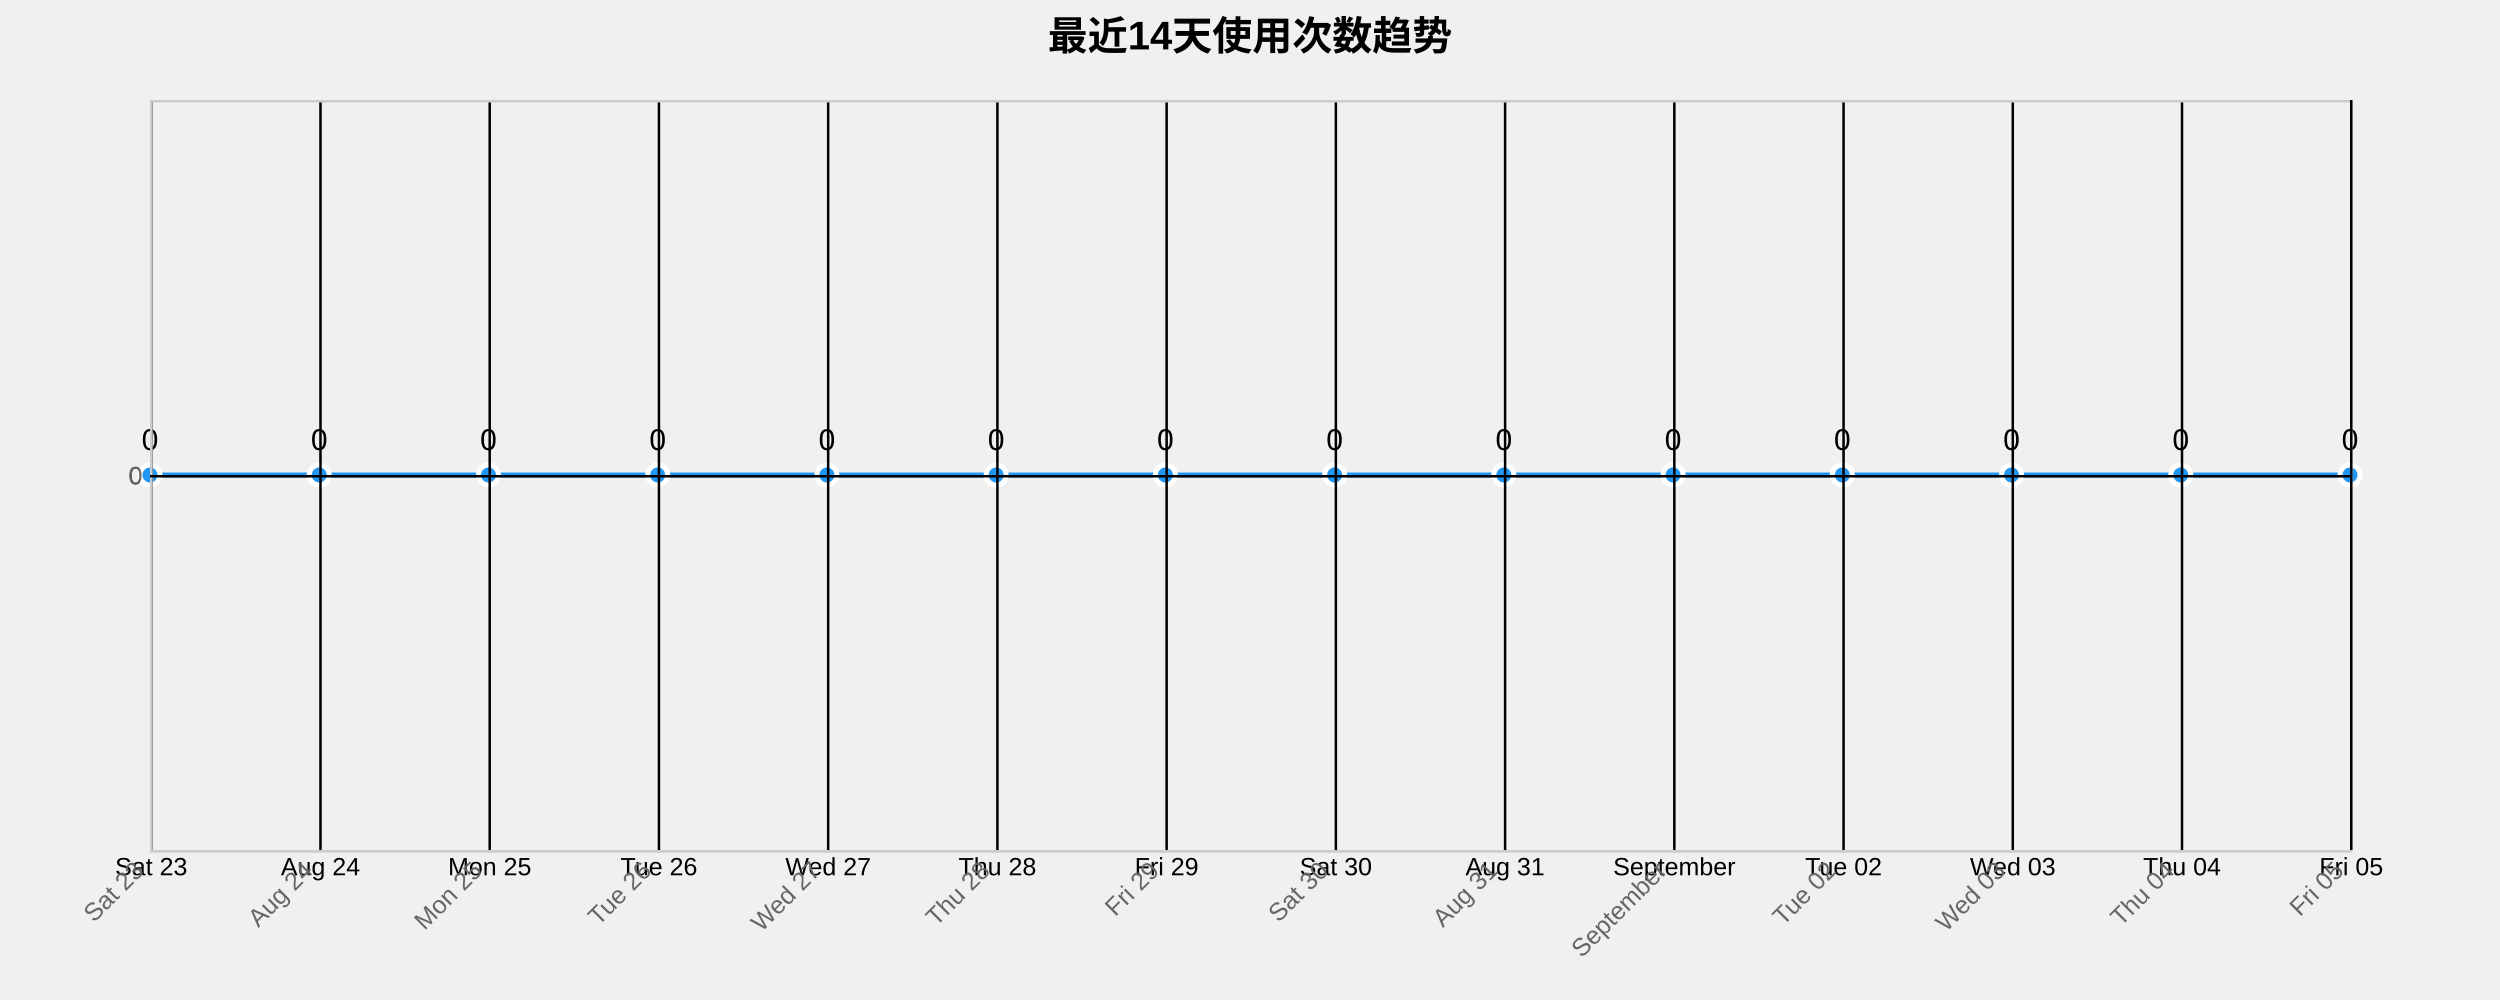
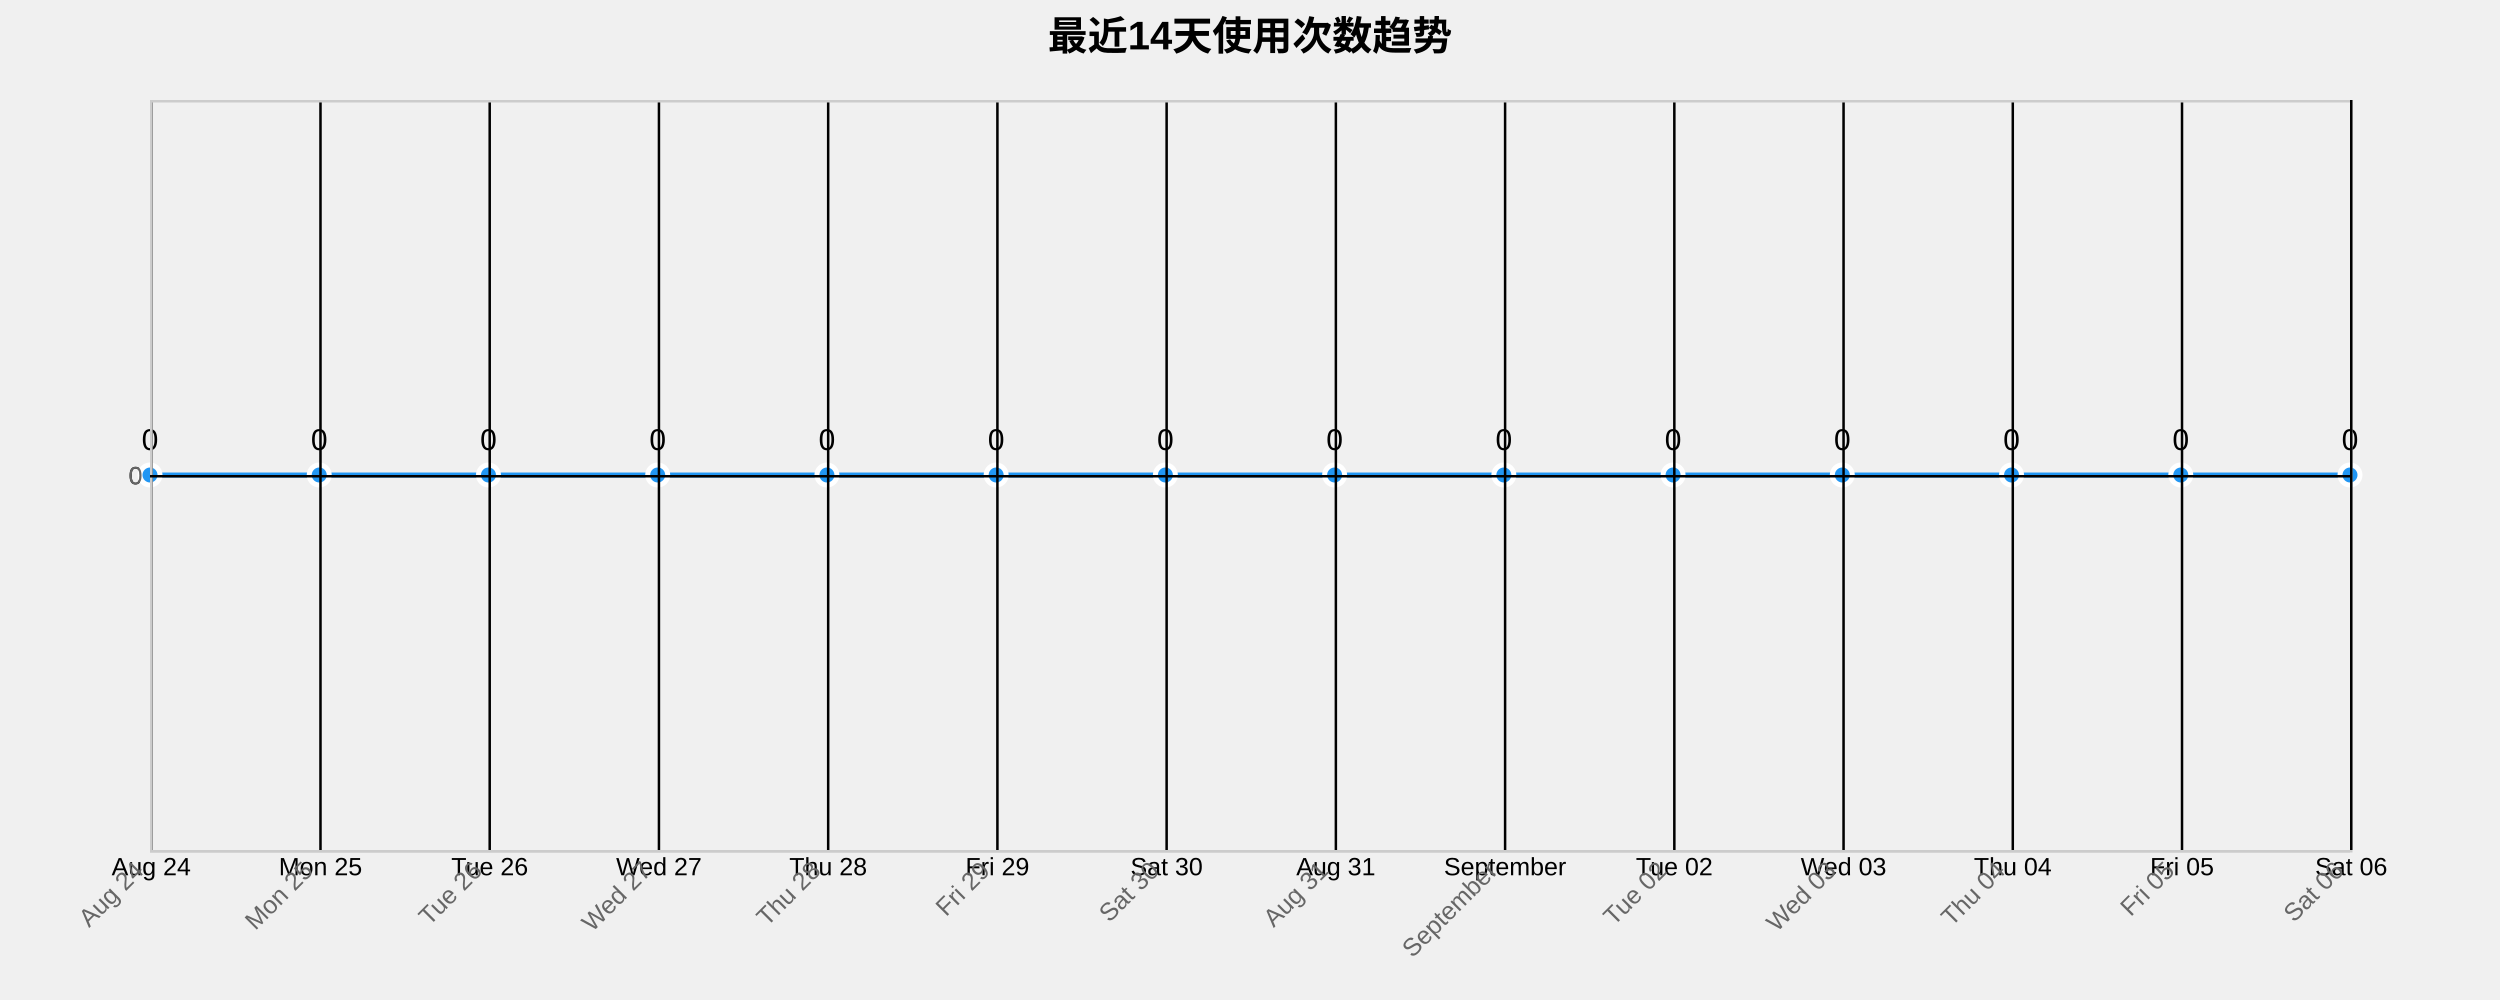
<svg xmlns="http://www.w3.org/2000/svg" width="1000" height="400">
  <g transform="translate(60,40)">
    <text x="440" y="-20" text-anchor="middle" style="font-size: 16px; font-weight: bold;">最近14天使用次数趋势</text>
    <g class="grid" transform="translate(0,300)" fill="none" font-size="10" font-family="sans-serif" text-anchor="middle">
      <path class="domain" stroke="currentColor" d="M0.5,-300V0.5H880.5V-300" />
      <g class="tick" opacity="1" transform="translate(0.5,0)">
        <line stroke="currentColor" y2="-300" />
-         <text fill="currentColor" y="3" dy="0.71em">Sat 23</text>
+         <text fill="currentColor" y="3" dy="0.71em">Aug 24</text>
      </g>
      <g class="tick" opacity="1" transform="translate(68.19231,0)">
        <line stroke="currentColor" y2="-300" />
-         <text fill="currentColor" y="3" dy="0.71em">Aug 24</text>
+         <text fill="currentColor" y="3" dy="0.71em">Mon 25</text>
      </g>
      <g class="tick" opacity="1" transform="translate(135.8846,0)">
        <line stroke="currentColor" y2="-300" />
-         <text fill="currentColor" y="3" dy="0.71em">Mon 25</text>
+         <text fill="currentColor" y="3" dy="0.71em">Tue 26</text>
      </g>
      <g class="tick" opacity="1" transform="translate(203.5769,0)">
        <line stroke="currentColor" y2="-300" />
-         <text fill="currentColor" y="3" dy="0.71em">Tue 26</text>
+         <text fill="currentColor" y="3" dy="0.71em">Wed 27</text>
      </g>
      <g class="tick" opacity="1" transform="translate(271.2692,0)">
        <line stroke="currentColor" y2="-300" />
-         <text fill="currentColor" y="3" dy="0.71em">Wed 27</text>
+         <text fill="currentColor" y="3" dy="0.71em">Thu 28</text>
      </g>
      <g class="tick" opacity="1" transform="translate(338.9615,0)">
        <line stroke="currentColor" y2="-300" />
-         <text fill="currentColor" y="3" dy="0.71em">Thu 28</text>
+         <text fill="currentColor" y="3" dy="0.71em">Fri 29</text>
      </g>
      <g class="tick" opacity="1" transform="translate(406.6538,0)">
        <line stroke="currentColor" y2="-300" />
-         <text fill="currentColor" y="3" dy="0.71em">Fri 29</text>
+         <text fill="currentColor" y="3" dy="0.71em">Sat 30</text>
      </g>
      <g class="tick" opacity="1" transform="translate(474.3462,0)">
        <line stroke="currentColor" y2="-300" />
-         <text fill="currentColor" y="3" dy="0.71em">Sat 30</text>
+         <text fill="currentColor" y="3" dy="0.71em">Aug 31</text>
      </g>
      <g class="tick" opacity="1" transform="translate(542.0385,0)">
        <line stroke="currentColor" y2="-300" />
-         <text fill="currentColor" y="3" dy="0.71em">Aug 31</text>
+         <text fill="currentColor" y="3" dy="0.71em">September</text>
      </g>
      <g class="tick" opacity="1" transform="translate(609.7308,0)">
        <line stroke="currentColor" y2="-300" />
-         <text fill="currentColor" y="3" dy="0.71em">September</text>
+         <text fill="currentColor" y="3" dy="0.71em">Tue 02</text>
      </g>
      <g class="tick" opacity="1" transform="translate(677.4231,0)">
        <line stroke="currentColor" y2="-300" />
-         <text fill="currentColor" y="3" dy="0.71em">Tue 02</text>
+         <text fill="currentColor" y="3" dy="0.71em">Wed 03</text>
      </g>
      <g class="tick" opacity="1" transform="translate(745.1154,0)">
        <line stroke="currentColor" y2="-300" />
-         <text fill="currentColor" y="3" dy="0.71em">Wed 03</text>
+         <text fill="currentColor" y="3" dy="0.71em">Thu 04</text>
      </g>
      <g class="tick" opacity="1" transform="translate(812.8077,0)">
        <line stroke="currentColor" y2="-300" />
-         <text fill="currentColor" y="3" dy="0.71em">Thu 04</text>
+         <text fill="currentColor" y="3" dy="0.71em">Fri 05</text>
      </g>
      <g class="tick" opacity="1" transform="translate(880.5,0)">
        <line stroke="currentColor" y2="-300" />
-         <text fill="currentColor" y="3" dy="0.71em">Fri 05</text>
+         <text fill="currentColor" y="3" dy="0.71em">Sat 06</text>
      </g>
    </g>
    <g class="grid" fill="none" font-size="10" font-family="sans-serif" text-anchor="end">
      <path class="domain" stroke="currentColor" d="M880,300.5H0.5V0.5H880" />
      <g class="tick" opacity="1" transform="translate(0,150.5)">
        <line stroke="currentColor" x2="880" />
        <text fill="currentColor" x="-3" dy="0.32em">0</text>
      </g>
    </g>
    <path class="area" d="M0,150C22.564,150,45.128,150,67.692,150C90.256,150,112.821,150,135.385,150C157.949,150,180.513,150,203.077,150C225.641,150,248.205,150,270.769,150C293.333,150,315.897,150,338.462,150C361.026,150,383.59,150,406.154,150C428.718,150,451.282,150,473.846,150C496.41,150,518.974,150,541.538,150C564.103,150,586.667,150,609.231,150C631.795,150,654.359,150,676.923,150C699.487,150,722.051,150,744.615,150C767.179,150,789.744,150,812.308,150C834.872,150,857.436,150,880,150L880,300C857.436,300,834.872,300,812.308,300C789.744,300,767.179,300,744.615,300C722.051,300,699.487,300,676.923,300C654.359,300,631.795,300,609.231,300C586.667,300,564.103,300,541.538,300C518.974,300,496.41,300,473.846,300C451.282,300,428.718,300,406.154,300C383.59,300,361.026,300,338.462,300C315.897,300,293.333,300,270.769,300C248.205,300,225.641,300,203.077,300C180.513,300,157.949,300,135.385,300C112.821,300,90.256,300,67.692,300C45.128,300,22.564,300,0,300Z" style="fill: url(#area-gradient); opacity: 0.3;" />
    <path class="line" d="M0,150C22.564,150,45.128,150,67.692,150C90.256,150,112.821,150,135.385,150C157.949,150,180.513,150,203.077,150C225.641,150,248.205,150,270.769,150C293.333,150,315.897,150,338.462,150C361.026,150,383.59,150,406.154,150C428.718,150,451.282,150,473.846,150C496.41,150,518.974,150,541.538,150C564.103,150,586.667,150,609.231,150C631.795,150,654.359,150,676.923,150C699.487,150,722.051,150,744.615,150C767.179,150,789.744,150,812.308,150C834.872,150,857.436,150,880,150" style="fill: none; stroke: #2196F3; stroke-width: 2px;" />
    <circle class="dot" cx="0" cy="150" r="4" style="fill: #2196F3; stroke: #fff; stroke-width: 2px;" />
    <circle class="dot" cx="67.692" cy="150" r="4" style="fill: #2196F3; stroke: #fff; stroke-width: 2px;" />
    <circle class="dot" cx="135.385" cy="150" r="4" style="fill: #2196F3; stroke: #fff; stroke-width: 2px;" />
    <circle class="dot" cx="203.077" cy="150" r="4" style="fill: #2196F3; stroke: #fff; stroke-width: 2px;" />
    <circle class="dot" cx="270.769" cy="150" r="4" style="fill: #2196F3; stroke: #fff; stroke-width: 2px;" />
    <circle class="dot" cx="338.462" cy="150" r="4" style="fill: #2196F3; stroke: #fff; stroke-width: 2px;" />
    <circle class="dot" cx="406.154" cy="150" r="4" style="fill: #2196F3; stroke: #fff; stroke-width: 2px;" />
    <circle class="dot" cx="473.846" cy="150" r="4" style="fill: #2196F3; stroke: #fff; stroke-width: 2px;" />
    <circle class="dot" cx="541.538" cy="150" r="4" style="fill: #2196F3; stroke: #fff; stroke-width: 2px;" />
    <circle class="dot" cx="609.231" cy="150" r="4" style="fill: #2196F3; stroke: #fff; stroke-width: 2px;" />
    <circle class="dot" cx="676.923" cy="150" r="4" style="fill: #2196F3; stroke: #fff; stroke-width: 2px;" />
    <circle class="dot" cx="744.615" cy="150" r="4" style="fill: #2196F3; stroke: #fff; stroke-width: 2px;" />
    <circle class="dot" cx="812.308" cy="150" r="4" style="fill: #2196F3; stroke: #fff; stroke-width: 2px;" />
    <circle class="dot" cx="880" cy="150" r="4" style="fill: #2196F3; stroke: #fff; stroke-width: 2px;" />
    <text class="label" x="0" y="140" text-anchor="middle" style="font-size: 12px;">0</text>
    <text class="label" x="67.692" y="140" text-anchor="middle" style="font-size: 12px;">0</text>
    <text class="label" x="135.385" y="140" text-anchor="middle" style="font-size: 12px;">0</text>
    <text class="label" x="203.077" y="140" text-anchor="middle" style="font-size: 12px;">0</text>
    <text class="label" x="270.769" y="140" text-anchor="middle" style="font-size: 12px;">0</text>
    <text class="label" x="338.462" y="140" text-anchor="middle" style="font-size: 12px;">0</text>
    <text class="label" x="406.154" y="140" text-anchor="middle" style="font-size: 12px;">0</text>
    <text class="label" x="473.846" y="140" text-anchor="middle" style="font-size: 12px;">0</text>
    <text class="label" x="541.538" y="140" text-anchor="middle" style="font-size: 12px;">0</text>
    <text class="label" x="609.231" y="140" text-anchor="middle" style="font-size: 12px;">0</text>
    <text class="label" x="676.923" y="140" text-anchor="middle" style="font-size: 12px;">0</text>
    <text class="label" x="744.615" y="140" text-anchor="middle" style="font-size: 12px;">0</text>
    <text class="label" x="812.308" y="140" text-anchor="middle" style="font-size: 12px;">0</text>
    <text class="label" x="880" y="140" text-anchor="middle" style="font-size: 12px;">0</text>
    <g class="x-axis" transform="translate(0,300)" fill="none" font-size="10" font-family="sans-serif" text-anchor="middle">
      <path class="domain" stroke="currentColor" d="M0.5,-300V0.5H880.5V-300" />
      <g class="tick" opacity="1" transform="translate(0.5,0)">
        <line stroke="currentColor" y2="-300" />
-         <text fill="currentColor" y="3" dy=".15em" style="text-anchor: end;" dx="-.8em" transform="rotate(-45)">Sat 23</text>
+         <text fill="currentColor" y="3" dy=".15em" style="text-anchor: end;" dx="-.8em" transform="rotate(-45)">Aug 24</text>
      </g>
      <g class="tick" opacity="1" transform="translate(68.19231,0)">
        <line stroke="currentColor" y2="-300" />
-         <text fill="currentColor" y="3" dy=".15em" style="text-anchor: end;" dx="-.8em" transform="rotate(-45)">Aug 24</text>
+         <text fill="currentColor" y="3" dy=".15em" style="text-anchor: end;" dx="-.8em" transform="rotate(-45)">Mon 25</text>
      </g>
      <g class="tick" opacity="1" transform="translate(135.8846,0)">
        <line stroke="currentColor" y2="-300" />
-         <text fill="currentColor" y="3" dy=".15em" style="text-anchor: end;" dx="-.8em" transform="rotate(-45)">Mon 25</text>
+         <text fill="currentColor" y="3" dy=".15em" style="text-anchor: end;" dx="-.8em" transform="rotate(-45)">Tue 26</text>
      </g>
      <g class="tick" opacity="1" transform="translate(203.5769,0)">
        <line stroke="currentColor" y2="-300" />
-         <text fill="currentColor" y="3" dy=".15em" style="text-anchor: end;" dx="-.8em" transform="rotate(-45)">Tue 26</text>
+         <text fill="currentColor" y="3" dy=".15em" style="text-anchor: end;" dx="-.8em" transform="rotate(-45)">Wed 27</text>
      </g>
      <g class="tick" opacity="1" transform="translate(271.2692,0)">
        <line stroke="currentColor" y2="-300" />
-         <text fill="currentColor" y="3" dy=".15em" style="text-anchor: end;" dx="-.8em" transform="rotate(-45)">Wed 27</text>
+         <text fill="currentColor" y="3" dy=".15em" style="text-anchor: end;" dx="-.8em" transform="rotate(-45)">Thu 28</text>
      </g>
      <g class="tick" opacity="1" transform="translate(338.9615,0)">
        <line stroke="currentColor" y2="-300" />
-         <text fill="currentColor" y="3" dy=".15em" style="text-anchor: end;" dx="-.8em" transform="rotate(-45)">Thu 28</text>
+         <text fill="currentColor" y="3" dy=".15em" style="text-anchor: end;" dx="-.8em" transform="rotate(-45)">Fri 29</text>
      </g>
      <g class="tick" opacity="1" transform="translate(406.6538,0)">
        <line stroke="currentColor" y2="-300" />
-         <text fill="currentColor" y="3" dy=".15em" style="text-anchor: end;" dx="-.8em" transform="rotate(-45)">Fri 29</text>
+         <text fill="currentColor" y="3" dy=".15em" style="text-anchor: end;" dx="-.8em" transform="rotate(-45)">Sat 30</text>
      </g>
      <g class="tick" opacity="1" transform="translate(474.3462,0)">
        <line stroke="currentColor" y2="-300" />
-         <text fill="currentColor" y="3" dy=".15em" style="text-anchor: end;" dx="-.8em" transform="rotate(-45)">Sat 30</text>
+         <text fill="currentColor" y="3" dy=".15em" style="text-anchor: end;" dx="-.8em" transform="rotate(-45)">Aug 31</text>
      </g>
      <g class="tick" opacity="1" transform="translate(542.0385,0)">
        <line stroke="currentColor" y2="-300" />
-         <text fill="currentColor" y="3" dy=".15em" style="text-anchor: end;" dx="-.8em" transform="rotate(-45)">Aug 31</text>
+         <text fill="currentColor" y="3" dy=".15em" style="text-anchor: end;" dx="-.8em" transform="rotate(-45)">September</text>
      </g>
      <g class="tick" opacity="1" transform="translate(609.7308,0)">
        <line stroke="currentColor" y2="-300" />
-         <text fill="currentColor" y="3" dy=".15em" style="text-anchor: end;" dx="-.8em" transform="rotate(-45)">September</text>
+         <text fill="currentColor" y="3" dy=".15em" style="text-anchor: end;" dx="-.8em" transform="rotate(-45)">Tue 02</text>
      </g>
      <g class="tick" opacity="1" transform="translate(677.4231,0)">
        <line stroke="currentColor" y2="-300" />
-         <text fill="currentColor" y="3" dy=".15em" style="text-anchor: end;" dx="-.8em" transform="rotate(-45)">Tue 02</text>
+         <text fill="currentColor" y="3" dy=".15em" style="text-anchor: end;" dx="-.8em" transform="rotate(-45)">Wed 03</text>
      </g>
      <g class="tick" opacity="1" transform="translate(745.1154,0)">
        <line stroke="currentColor" y2="-300" />
-         <text fill="currentColor" y="3" dy=".15em" style="text-anchor: end;" dx="-.8em" transform="rotate(-45)">Wed 03</text>
+         <text fill="currentColor" y="3" dy=".15em" style="text-anchor: end;" dx="-.8em" transform="rotate(-45)">Thu 04</text>
      </g>
      <g class="tick" opacity="1" transform="translate(812.8077,0)">
        <line stroke="currentColor" y2="-300" />
-         <text fill="currentColor" y="3" dy=".15em" style="text-anchor: end;" dx="-.8em" transform="rotate(-45)">Thu 04</text>
+         <text fill="currentColor" y="3" dy=".15em" style="text-anchor: end;" dx="-.8em" transform="rotate(-45)">Fri 05</text>
      </g>
      <g class="tick" opacity="1" transform="translate(880.5,0)">
        <line stroke="currentColor" y2="-300" />
-         <text fill="currentColor" y="3" dy=".15em" style="text-anchor: end;" dx="-.8em" transform="rotate(-45)">Fri 05</text>
+         <text fill="currentColor" y="3" dy=".15em" style="text-anchor: end;" dx="-.8em" transform="rotate(-45)">Sat 06</text>
      </g>
    </g>
    <g class="y-axis" fill="none" font-size="10" font-family="sans-serif" text-anchor="end">
      <path class="domain" stroke="currentColor" d="M880,300.5H0.5V0.5H880" />
      <g class="tick" opacity="1" transform="translate(0,150.5)">
        <line stroke="currentColor" x2="880" />
        <text fill="currentColor" x="-3" dy="0.32em">0</text>
      </g>
    </g>
    <style>
    .grid line {
      stroke: #e0e0e0;
      stroke-opacity: 0.7;
      shape-rendering: crispEdges;
    }
    .grid path {
      stroke-width: 0;
    }
    .dot:hover {
      r: 6;
    }
    text {
      font-family: Arial, sans-serif;
    }
    .x-axis path, .y-axis path {
      stroke: #ccc;
    }
    .x-axis text, .y-axis text {
      fill: #666;
    }
  </style>
  </g>
</svg>
